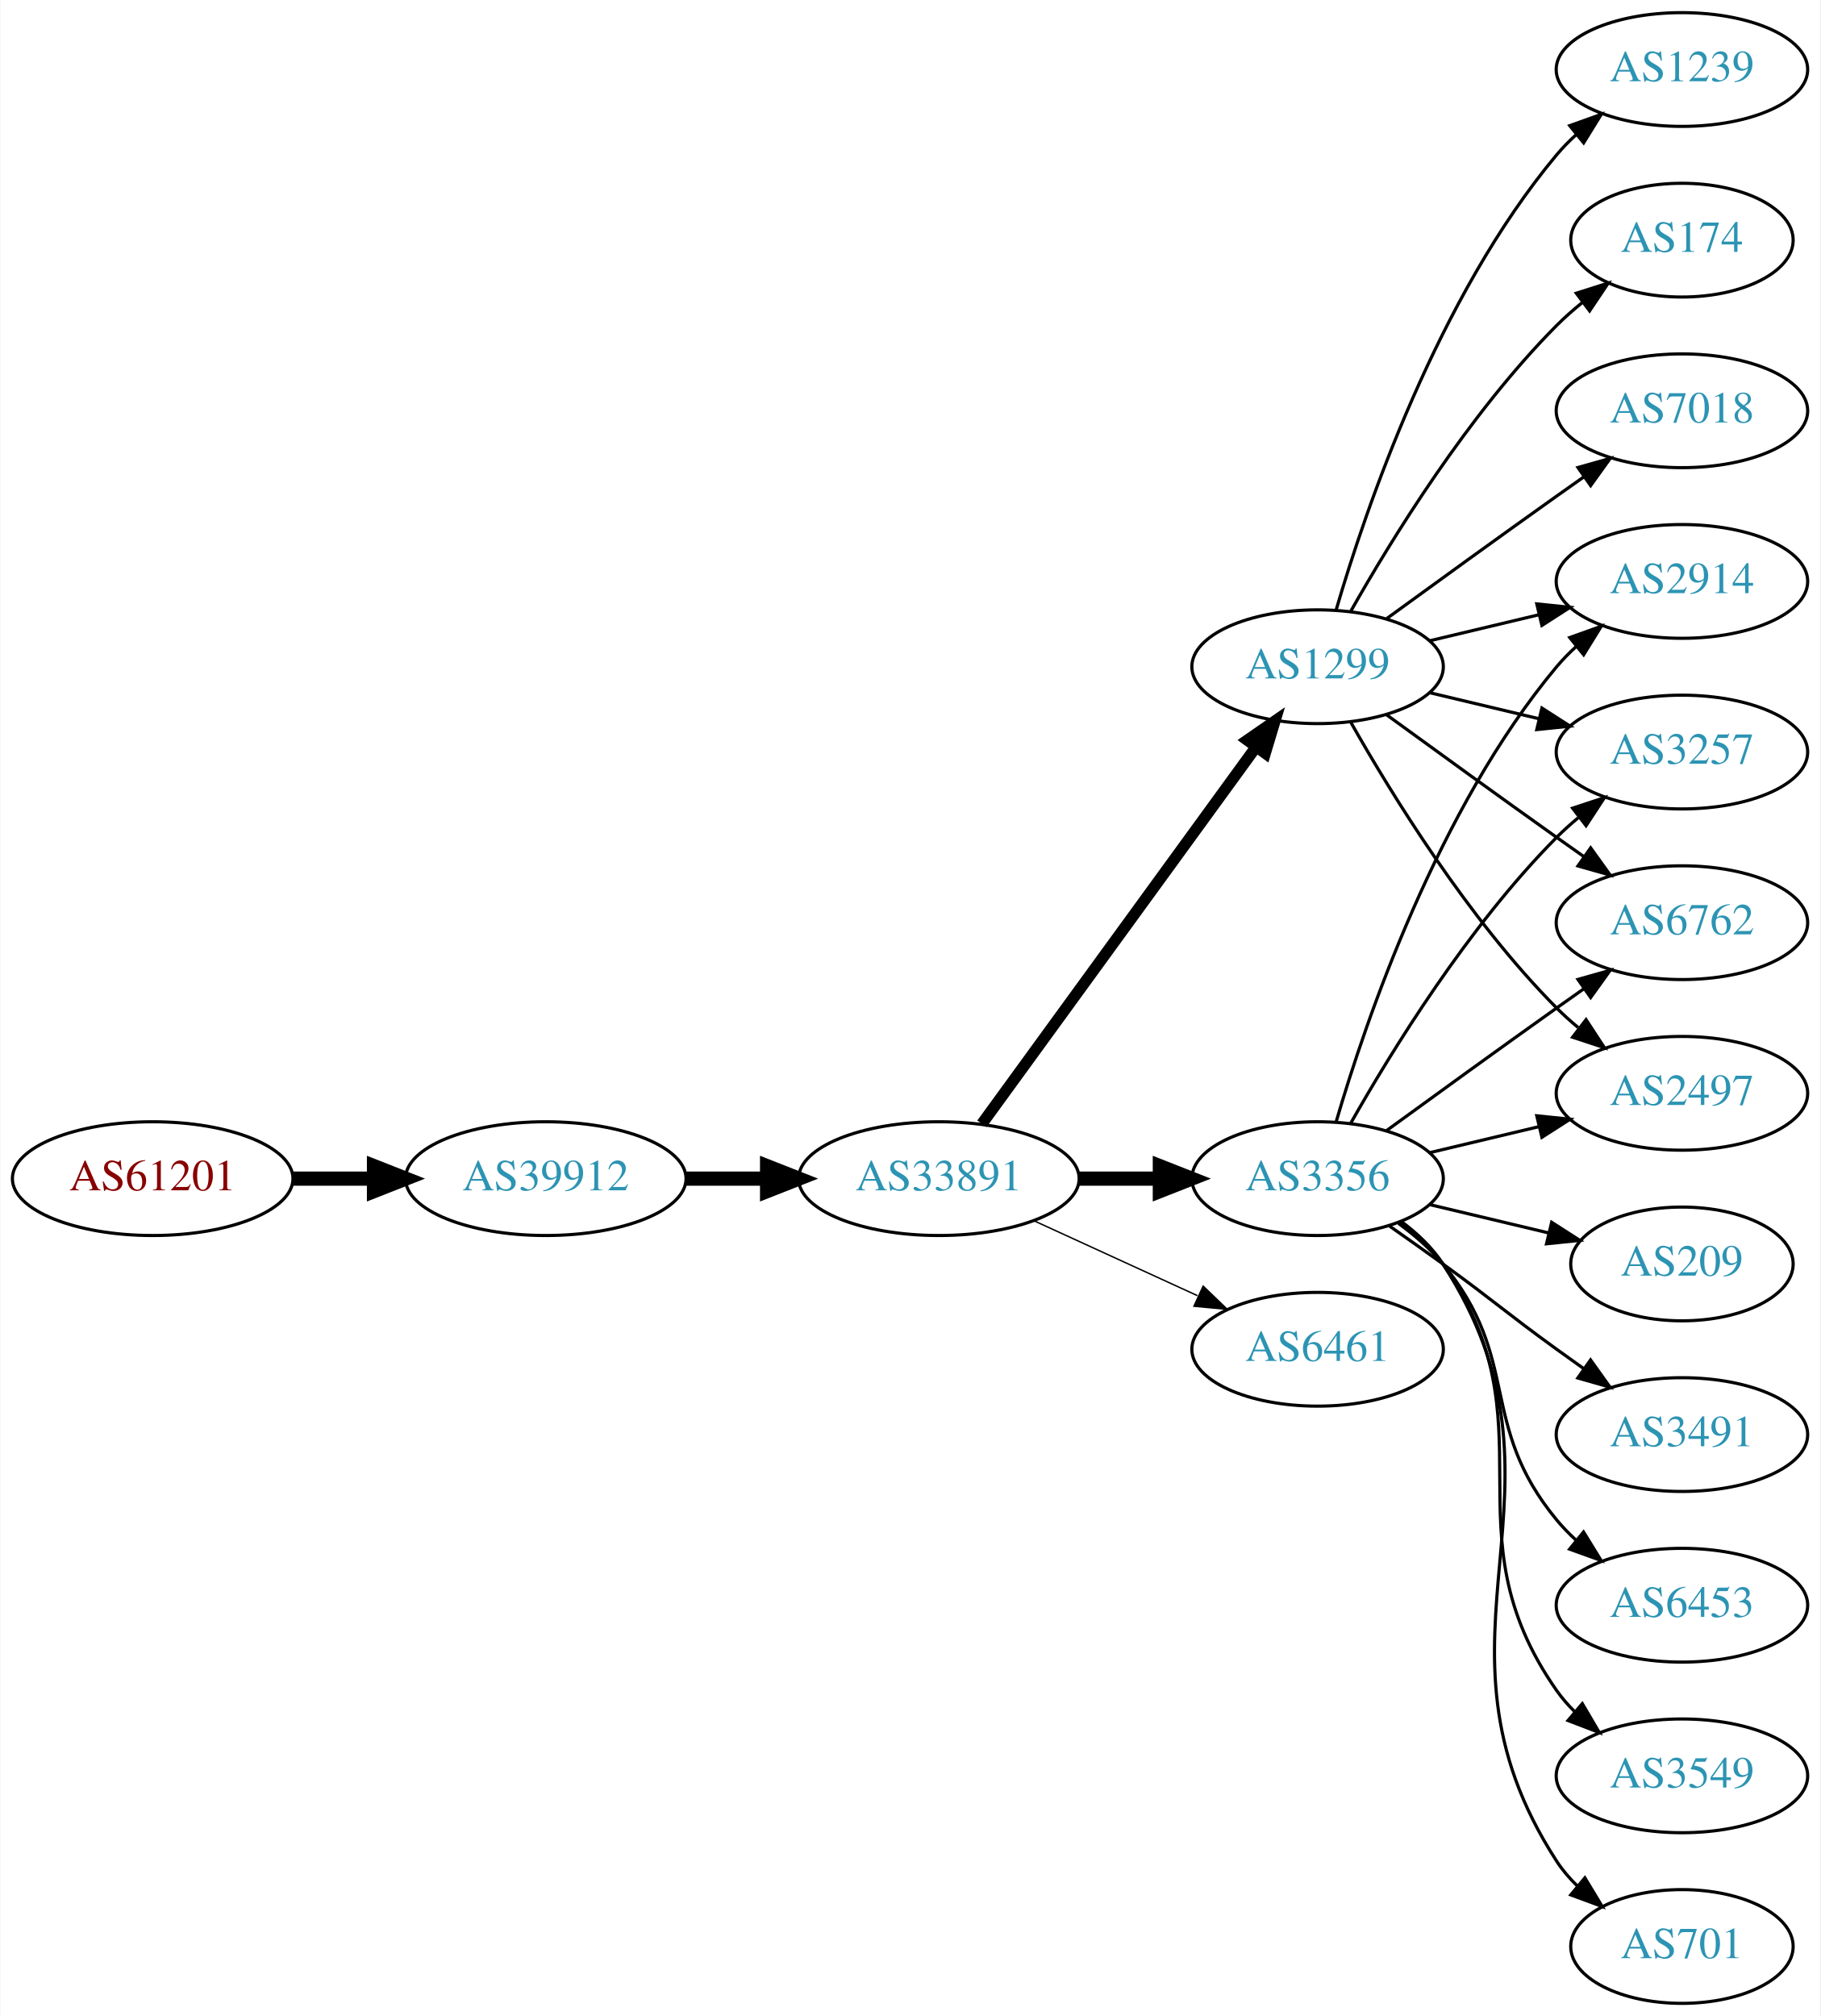
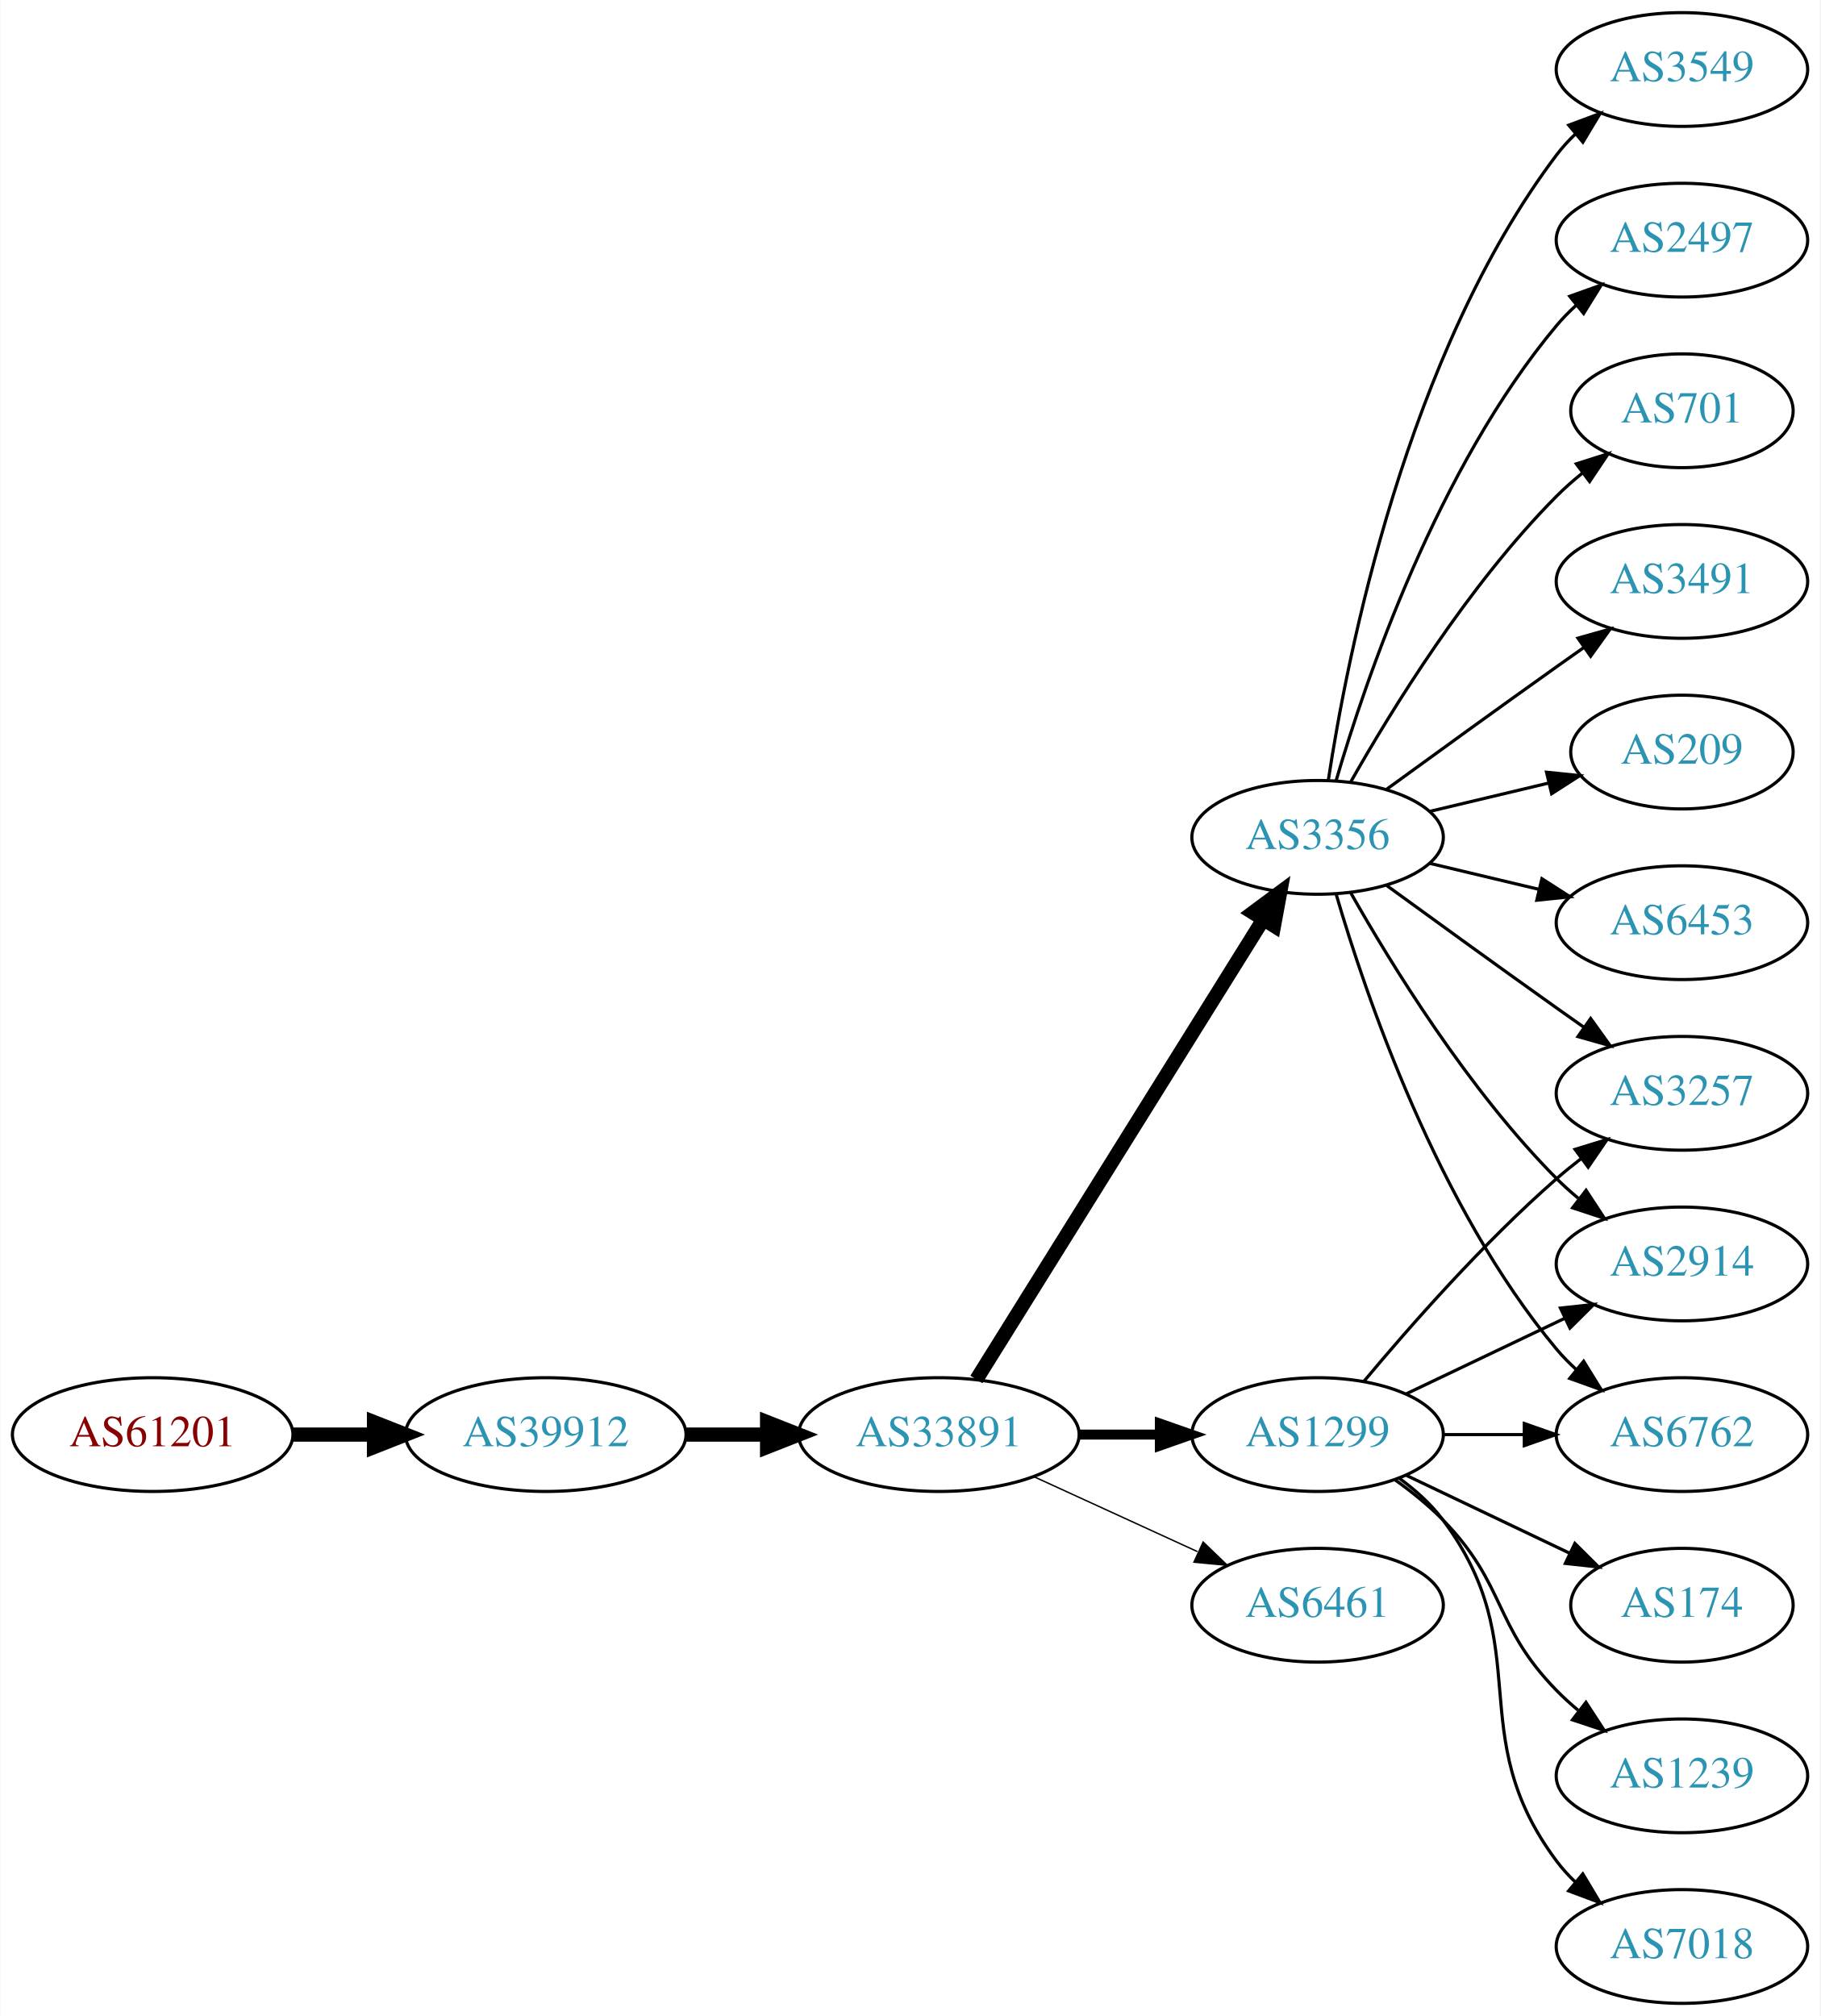
<svg xmlns="http://www.w3.org/2000/svg" xmlns:xlink="http://www.w3.org/1999/xlink" width="576pt" height="638pt" viewBox="0.00 0.00 575.76 638.00">
  <g id="graph0" class="graph" transform="scale(1 1) rotate(0) translate(4 634)">
    <polygon fill="white" stroke="none" points="-4,4 -4,-634 571.762,-634 571.762,4 -4,4" />
    <g id="node1" class="node">
      <g id="a_node1">
        <a xlink:href="/asn/61201" xlink:title="AS61201 ~ HTBLA-KLU-AS [AT]">
-           <ellipse fill="#ffffff" stroke="black" cx="44.196" cy="-261" rx="44.393" ry="18" />
-           <text text-anchor="middle" x="44.196" y="-257.3" font-family="Times,serif" font-size="14.00" fill="#880000">AS61201</text>
+           <ellipse fill="#ffffff" stroke="black" cx="44.196" cy="-180" rx="44.393" ry="18" />
+           <text text-anchor="middle" x="44.196" y="-176.3" font-family="Times,serif" font-size="14.00" fill="#880000">AS61201</text>
        </a>
      </g>
    </g>
    <g id="node2" class="node">
      <g id="a_node2">
        <a xlink:href="/asn/39912" xlink:title="AS39912 ~ oja.at GmbH [AT]">
-           <ellipse fill="#ffffff" stroke="black" cx="168.588" cy="-261" rx="44.393" ry="18" />
-           <text text-anchor="middle" x="168.588" y="-257.3" font-family="Times,serif" font-size="14.00" fill="#2c94b3">AS39912</text>
+           <ellipse fill="#ffffff" stroke="black" cx="168.588" cy="-180" rx="44.393" ry="18" />
+           <text text-anchor="middle" x="168.588" y="-176.3" font-family="Times,serif" font-size="14.00" fill="#2c94b3">AS39912</text>
        </a>
      </g>
    </g>
    <g id="edge1" class="edge">
-       <path fill="none" stroke="black" stroke-width="4.5" d="M88.692,-261C96.898,-261 105.569,-261 114.041,-261" />
-       <polygon fill="black" stroke="black" stroke-width="4.5" points="114.233,-264.938 124.233,-261 114.233,-257.063 114.233,-264.938" />
+       <path fill="none" stroke="black" stroke-width="4.5" d="M88.692,-180C96.898,-180 105.569,-180 114.041,-180" />
+       <polygon fill="black" stroke="black" stroke-width="4.5" points="114.233,-183.938 124.233,-180 114.233,-176.063 114.233,-183.938" />
    </g>
    <g id="node3" class="node">
      <g id="a_node3">
        <a xlink:href="/asn/33891" xlink:title="AS33891 ~ CORE-BACKBONE GMBH GLOBAL NETWORK [DE]">
-           <ellipse fill="#ffffff" stroke="black" cx="292.98" cy="-261" rx="44.393" ry="18" />
-           <text text-anchor="middle" x="292.98" y="-257.3" font-family="Times,serif" font-size="14.00" fill="#2c94b3">AS33891</text>
+           <ellipse fill="#ffffff" stroke="black" cx="292.98" cy="-180" rx="44.393" ry="18" />
+           <text text-anchor="middle" x="292.98" y="-176.3" font-family="Times,serif" font-size="14.00" fill="#2c94b3">AS33891</text>
        </a>
      </g>
    </g>
    <g id="edge2" class="edge">
-       <path fill="none" stroke="black" stroke-width="4.5" d="M213.084,-261C221.29,-261 229.961,-261 238.434,-261" />
-       <polygon fill="black" stroke="black" stroke-width="4.5" points="238.625,-264.938 248.625,-261 238.625,-257.063 238.625,-264.938" />
+       <path fill="none" stroke="black" stroke-width="4.5" d="M213.084,-180C221.29,-180 229.961,-180 238.434,-180" />
+       <polygon fill="black" stroke="black" stroke-width="4.5" points="238.625,-183.938 248.625,-180 238.625,-176.063 238.625,-183.938" />
    </g>
    <g id="node4" class="node">
      <g id="a_node4">
        <a xlink:href="/asn/3356" xlink:title="AS3356 ~ Level 3 Parent, LLC [US]">
-           <ellipse fill="#ffffff" stroke="black" cx="412.823" cy="-261" rx="39.794" ry="18" />
-           <text text-anchor="middle" x="412.823" y="-257.3" font-family="Times,serif" font-size="14.00" fill="#2c94b3">AS3356</text>
+           <ellipse fill="#ffffff" stroke="black" cx="412.823" cy="-369" rx="39.794" ry="18" />
+           <text text-anchor="middle" x="412.823" y="-365.3" font-family="Times,serif" font-size="14.00" fill="#2c94b3">AS3356</text>
        </a>
      </g>
    </g>
    <g id="edge3" class="edge">
-       <path fill="none" stroke="black" stroke-width="4.5" d="M337.191,-261C345.504,-261 354.267,-261 362.749,-261" />
-       <polygon fill="black" stroke="black" stroke-width="4.5" points="362.908,-264.938 372.908,-261 362.908,-257.063 362.908,-264.938" />
+       <path fill="none" stroke="black" stroke-width="4.5" d="M304.856,-197.442C325.639,-230.775 371.099,-303.686 395.528,-342.866" />
+       <polygon fill="black" stroke="black" stroke-width="4.5" points="392.342,-345.198 400.974,-351.6 399.024,-341.031 392.342,-345.198" />
    </g>
    <g id="node5" class="node">
      <g id="a_node5">
        <a xlink:href="/asn/1299" xlink:title="AS1299 ~ Telia Carrier [EU]">
-           <ellipse fill="#ffffff" stroke="black" cx="412.823" cy="-423" rx="39.794" ry="18" />
-           <text text-anchor="middle" x="412.823" y="-419.3" font-family="Times,serif" font-size="14.00" fill="#2c94b3">AS1299</text>
+           <ellipse fill="#ffffff" stroke="black" cx="412.823" cy="-180" rx="39.794" ry="18" />
+           <text text-anchor="middle" x="412.823" y="-176.3" font-family="Times,serif" font-size="14.00" fill="#2c94b3">AS1299</text>
        </a>
      </g>
    </g>
    <g id="edge4" class="edge">
-       <path fill="none" stroke="black" stroke-width="3.6" d="M306.592,-278.337C327.412,-306.96 369.075,-364.233 393.264,-397.486" />
-       <polygon fill="black" stroke="black" stroke-width="3.6" points="390.589,-399.76 399.302,-405.788 396.25,-395.642 390.589,-399.76" />
+       <path fill="none" stroke="black" stroke-width="3.15" d="M337.191,-180C345.504,-180 354.267,-180 362.749,-180" />
+       <polygon fill="black" stroke="black" stroke-width="3.15" points="362.908,-183.5 372.908,-180 362.908,-176.5 362.908,-183.5" />
    </g>
    <g id="node6" class="node">
      <g id="a_node6">
-         <a xlink:href="/asn/6461" xlink:title="AS6461 ~ ZAYO-6461 [US]">
-           <ellipse fill="#ffffff" stroke="black" cx="412.823" cy="-207" rx="39.794" ry="18" />
-           <text text-anchor="middle" x="412.823" y="-203.3" font-family="Times,serif" font-size="14.00" fill="#2c94b3">AS6461</text>
+         <a xlink:href="/asn/6461" xlink:title="AS6461 ~ Zayo Bandwidth [US]">
+           <ellipse fill="#ffffff" stroke="black" cx="412.823" cy="-126" rx="39.794" ry="18" />
+           <text text-anchor="middle" x="412.823" y="-122.3" font-family="Times,serif" font-size="14.00" fill="#2c94b3">AS6461</text>
        </a>
      </g>
    </g>
    <g id="edge5" class="edge">
-       <path fill="none" stroke="black" stroke-width="0.45" d="M323.11,-247.652C338.721,-240.498 358.119,-231.609 374.791,-223.97" />
-       <polygon fill="black" stroke="black" stroke-width="0.45" points="376.61,-226.986 384.243,-219.638 373.694,-220.622 376.61,-226.986" />
+       <path fill="none" stroke="black" stroke-width="0.45" d="M323.11,-166.652C338.721,-159.498 358.119,-150.609 374.791,-142.97" />
+       <polygon fill="black" stroke="black" stroke-width="0.45" points="376.61,-145.986 384.243,-138.638 373.694,-139.622 376.61,-145.986" />
    </g>
    <g id="node7" class="node">
      <g id="a_node7">
-         <a xlink:href="/asn/3491" xlink:title="AS3491 ~ PCCW Global, Inc. [US]">
-           <ellipse fill="#ffffff" stroke="black" cx="528.116" cy="-180" rx="39.794" ry="18" />
-           <text text-anchor="middle" x="528.116" y="-176.3" font-family="Times,serif" font-size="14.00" fill="#2c94b3">AS3491</text>
+         <a xlink:href="/asn/3549" xlink:title="AS3549 ~ Level 3 Parent, LLC [US]">
+           <ellipse fill="#ffffff" stroke="black" cx="528.116" cy="-612" rx="39.794" ry="18" />
+           <text text-anchor="middle" x="528.116" y="-608.3" font-family="Times,serif" font-size="14.00" fill="#2c94b3">AS3549</text>
        </a>
      </g>
    </g>
    <g id="edge6" class="edge">
-       <path fill="none" stroke="black" d="M435.58,-245.991C441.114,-242.121 447.033,-237.936 452.469,-234 468.669,-222.271 472.27,-218.729 488.469,-207 491.272,-204.971 494.204,-202.875 497.145,-200.79" />
-       <polygon fill="black" stroke="black" points="499.196,-203.627 505.359,-195.009 495.167,-197.903 499.196,-203.627" />
+       <path fill="none" stroke="black" d="M416.2,-386.986C422.173,-426.422 440.884,-521.995 488.469,-585 490.227,-587.327 492.243,-589.529 494.413,-591.596" />
+       <polygon fill="black" stroke="black" points="492.298,-594.389 502.226,-598.088 496.772,-589.005 492.298,-594.389" />
    </g>
    <g id="node8" class="node">
      <g id="a_node8">
-         <a xlink:href="/asn/6762" xlink:title="AS6762 ~ TELECOM ITALIA SPARKLE S.p.A. [IT]">
-           <ellipse fill="#ffffff" stroke="black" cx="528.116" cy="-342" rx="39.794" ry="18" />
-           <text text-anchor="middle" x="528.116" y="-338.3" font-family="Times,serif" font-size="14.00" fill="#2c94b3">AS6762</text>
+         <a xlink:href="/asn/2497" xlink:title="AS2497 ~ Internet Initiative Japan Inc. [JP]">
+           <ellipse fill="#ffffff" stroke="black" cx="528.116" cy="-558" rx="39.794" ry="18" />
+           <text text-anchor="middle" x="528.116" y="-554.3" font-family="Times,serif" font-size="14.00" fill="#2c94b3">AS2497</text>
        </a>
      </g>
    </g>
    <g id="edge7" class="edge">
-       <path fill="none" stroke="black" d="M434.671,-276.222C449.605,-287.091 470.219,-302.025 488.469,-315 491.29,-317.005 494.233,-319.085 497.181,-321.159" />
-       <polygon fill="black" stroke="black" points="495.208,-324.05 505.406,-326.926 499.227,-318.319 495.208,-324.05" />
+       <path fill="none" stroke="black" d="M418.697,-387.002C428.011,-418.844 450.828,-485.981 488.469,-531 490.34,-533.237 492.438,-535.374 494.664,-537.396" />
+       <polygon fill="black" stroke="black" points="492.608,-540.234 502.583,-543.804 497.011,-534.793 492.608,-540.234" />
    </g>
    <g id="node9" class="node">
      <g id="a_node9">
-         <a xlink:href="/asn/2497" xlink:title="AS2497 ~ Internet Initiative Japan Inc. [JP]">
-           <ellipse fill="#ffffff" stroke="black" cx="528.116" cy="-288" rx="39.794" ry="18" />
-           <text text-anchor="middle" x="528.116" y="-284.3" font-family="Times,serif" font-size="14.00" fill="#2c94b3">AS2497</text>
+         <a xlink:href="/asn/701" xlink:title="AS701 ~ UUNET [US]">
+           <ellipse fill="#ffffff" stroke="black" cx="528.116" cy="-504" rx="35.194" ry="18" />
+           <text text-anchor="middle" x="528.116" y="-500.3" font-family="Times,serif" font-size="14.00" fill="#2c94b3">AS701</text>
        </a>
      </g>
    </g>
    <g id="edge8" class="edge">
-       <path fill="none" stroke="black" d="M448.43,-269.248C459.301,-271.838 471.456,-274.735 482.898,-277.462" />
-       <polygon fill="black" stroke="black" points="482.182,-280.889 492.721,-279.803 483.804,-274.08 482.182,-280.889" />
+       <path fill="none" stroke="black" d="M423.283,-386.49C436.065,-409.096 460.497,-448.886 488.469,-477 490.97,-479.513 493.73,-481.949 496.591,-484.261" />
+       <polygon fill="black" stroke="black" points="494.69,-487.21 504.789,-490.413 498.892,-481.611 494.69,-487.21" />
    </g>
    <g id="node10" class="node">
      <g id="a_node10">
-         <a xlink:href="/asn/2914" xlink:title="AS2914 ~ NTT America, Inc. [US]">
-           <ellipse fill="#ffffff" stroke="black" cx="528.116" cy="-450" rx="39.794" ry="18" />
-           <text text-anchor="middle" x="528.116" y="-446.3" font-family="Times,serif" font-size="14.00" fill="#2c94b3">AS2914</text>
+         <a xlink:href="/asn/3257" xlink:title="AS3257 ~ GTT [DE]">
+           <ellipse fill="#ffffff" stroke="black" cx="528.116" cy="-288" rx="39.794" ry="18" />
+           <text text-anchor="middle" x="528.116" y="-284.3" font-family="Times,serif" font-size="14.00" fill="#2c94b3">AS3257</text>
        </a>
      </g>
    </g>
    <g id="edge9" class="edge">
-       <path fill="none" stroke="black" d="M418.697,-279.002C428.011,-310.844 450.828,-377.981 488.469,-423 490.34,-425.237 492.438,-427.374 494.664,-429.396" />
-       <polygon fill="black" stroke="black" points="492.608,-432.234 502.583,-435.804 497.011,-426.793 492.608,-432.234" />
+       <path fill="none" stroke="black" d="M434.671,-353.778C449.605,-342.909 470.219,-327.975 488.469,-315 491.29,-312.995 494.233,-310.915 497.181,-308.841" />
+       <polygon fill="black" stroke="black" points="499.227,-311.681 505.406,-303.074 495.208,-305.95 499.227,-311.681" />
    </g>
    <g id="node11" class="node">
      <g id="a_node11">
-         <a xlink:href="/asn/6453" xlink:title="AS6453 ~ TATA COMMUNICATIONS (AMERICA) INC [US]">
-           <ellipse fill="#ffffff" stroke="black" cx="528.116" cy="-126" rx="39.794" ry="18" />
-           <text text-anchor="middle" x="528.116" y="-122.3" font-family="Times,serif" font-size="14.00" fill="#2c94b3">AS6453</text>
+         <a xlink:href="/asn/3491" xlink:title="AS3491 ~ PCCW Global, Inc. [US]">
+           <ellipse fill="#ffffff" stroke="black" cx="528.116" cy="-450" rx="39.794" ry="18" />
+           <text text-anchor="middle" x="528.116" y="-446.3" font-family="Times,serif" font-size="14.00" fill="#2c94b3">AS3491</text>
        </a>
      </g>
    </g>
    <g id="edge10" class="edge">
-       <path fill="none" stroke="black" d="M438.404,-246.844C443.498,-243.128 448.512,-238.799 452.469,-234 477.534,-203.606 463.405,-183.394 488.469,-153 490.325,-150.75 492.412,-148.604 494.631,-146.576" />
-       <polygon fill="black" stroke="black" points="496.979,-149.177 502.535,-140.156 492.566,-143.744 496.979,-149.177" />
+       <path fill="none" stroke="black" d="M434.671,-384.222C449.605,-395.091 470.219,-410.025 488.469,-423 491.29,-425.005 494.233,-427.085 497.181,-429.159" />
+       <polygon fill="black" stroke="black" points="495.208,-432.05 505.406,-434.926 499.227,-426.319 495.208,-432.05" />
    </g>
    <g id="node12" class="node">
      <g id="a_node12">
-         <a xlink:href="/asn/3549" xlink:title="AS3549 ~ Level 3 Parent, LLC [US]">
-           <ellipse fill="#ffffff" stroke="black" cx="528.116" cy="-72" rx="39.794" ry="18" />
-           <text text-anchor="middle" x="528.116" y="-68.3" font-family="Times,serif" font-size="14.00" fill="#2c94b3">AS3549</text>
+         <a xlink:href="/asn/2914" xlink:title="AS2914 ~ NTT America, Inc. [US]">
+           <ellipse fill="#ffffff" stroke="black" cx="528.116" cy="-234" rx="39.794" ry="18" />
+           <text text-anchor="middle" x="528.116" y="-230.3" font-family="Times,serif" font-size="14.00" fill="#2c94b3">AS2914</text>
        </a>
      </g>
    </g>
    <g id="edge11" class="edge">
-       <path fill="none" stroke="black" d="M438.982,-247.284C444.047,-243.545 448.902,-239.096 452.469,-234 488.083,-183.131 452.856,-149.869 488.469,-99 490.142,-96.611 492.097,-94.365 494.224,-92.267" />
-       <polygon fill="black" stroke="black" points="496.589,-94.851 501.957,-85.716 492.064,-89.51 496.589,-94.851" />
+       <path fill="none" stroke="black" d="M423.283,-351.51C436.065,-328.904 460.497,-289.114 488.469,-261 490.58,-258.879 492.876,-256.812 495.262,-254.829" />
+       <polygon fill="black" stroke="black" points="497.777,-257.31 503.577,-248.444 493.514,-251.758 497.777,-257.31" />
    </g>
    <g id="node13" class="node">
      <g id="a_node13">
-         <a xlink:href="/asn/701" xlink:title="AS701 ~ UUNET [US]">
-           <ellipse fill="#ffffff" stroke="black" cx="528.116" cy="-18" rx="35.194" ry="18" />
-           <text text-anchor="middle" x="528.116" y="-14.3" font-family="Times,serif" font-size="14.00" fill="#2c94b3">AS701</text>
+         <a xlink:href="/asn/209" xlink:title="AS209 ~ CenturyLink Communications, LLC [US]">
+           <ellipse fill="#ffffff" stroke="black" cx="528.116" cy="-396" rx="35.194" ry="18" />
+           <text text-anchor="middle" x="528.116" y="-392.3" font-family="Times,serif" font-size="14.00" fill="#2c94b3">AS209</text>
        </a>
      </g>
    </g>
    <g id="edge12" class="edge">
-       <path fill="none" stroke="black" d="M439.259,-247.47C444.309,-243.722 449.089,-239.221 452.469,-234 498.944,-162.222 441.995,-116.778 488.469,-45 490.293,-42.183 492.524,-39.576 494.985,-37.184" />
-       <polygon fill="black" stroke="black" points="497.403,-39.726 502.88,-30.656 492.943,-34.331 497.403,-39.726" />
+       <path fill="none" stroke="black" d="M448.43,-377.248C460.225,-380.058 473.529,-383.229 485.797,-386.153" />
+       <polygon fill="black" stroke="black" points="485.263,-389.624 495.802,-388.537 486.886,-382.814 485.263,-389.624" />
    </g>
    <g id="node14" class="node">
      <g id="a_node14">
-         <a xlink:href="/asn/3257" xlink:title="AS3257 ~ GTT [DE]">
-           <ellipse fill="#ffffff" stroke="black" cx="528.116" cy="-396" rx="39.794" ry="18" />
-           <text text-anchor="middle" x="528.116" y="-392.3" font-family="Times,serif" font-size="14.00" fill="#2c94b3">AS3257</text>
+         <a xlink:href="/asn/6453" xlink:title="AS6453 ~ TATA COMMUNICATIONS (AMERICA) INC [US]">
+           <ellipse fill="#ffffff" stroke="black" cx="528.116" cy="-342" rx="39.794" ry="18" />
+           <text text-anchor="middle" x="528.116" y="-338.3" font-family="Times,serif" font-size="14.00" fill="#2c94b3">AS6453</text>
        </a>
      </g>
    </g>
    <g id="edge13" class="edge">
-       <path fill="none" stroke="black" d="M423.283,-278.49C436.065,-301.096 460.497,-340.886 488.469,-369 490.58,-371.121 492.876,-373.188 495.262,-375.171" />
-       <polygon fill="black" stroke="black" points="493.514,-378.242 503.577,-381.556 497.777,-372.69 493.514,-378.242" />
+       <path fill="none" stroke="black" d="M448.43,-360.752C459.301,-358.162 471.456,-355.265 482.898,-352.538" />
+       <polygon fill="black" stroke="black" points="483.804,-355.92 492.721,-350.197 482.182,-349.111 483.804,-355.92" />
    </g>
    <g id="node15" class="node">
      <g id="a_node15">
-         <a xlink:href="/asn/209" xlink:title="AS209 ~ CenturyLink Communications, LLC [US]">
-           <ellipse fill="#ffffff" stroke="black" cx="528.116" cy="-234" rx="35.194" ry="18" />
-           <text text-anchor="middle" x="528.116" y="-230.3" font-family="Times,serif" font-size="14.00" fill="#2c94b3">AS209</text>
+         <a xlink:href="/asn/6762" xlink:title="AS6762 ~ TELECOM ITALIA SPARKLE S.p.A. [IT]">
+           <ellipse fill="#ffffff" stroke="black" cx="528.116" cy="-180" rx="39.794" ry="18" />
+           <text text-anchor="middle" x="528.116" y="-176.3" font-family="Times,serif" font-size="14.00" fill="#2c94b3">AS6762</text>
        </a>
      </g>
    </g>
    <g id="edge14" class="edge">
-       <path fill="none" stroke="black" d="M448.43,-252.752C460.225,-249.942 473.529,-246.771 485.797,-243.847" />
-       <polygon fill="black" stroke="black" points="486.886,-247.186 495.802,-241.463 485.263,-240.376 486.886,-247.186" />
+       <path fill="none" stroke="black" d="M418.697,-350.998C428.011,-319.156 450.828,-252.019 488.469,-207 490.34,-204.763 492.438,-202.626 494.664,-200.604" />
+       <polygon fill="black" stroke="black" points="497.011,-203.207 502.583,-194.196 492.608,-197.766 497.011,-203.207" />
+     </g>
+     <g id="edge17" class="edge">
+       <path fill="none" stroke="black" d="M427.453,-196.817C441.736,-213.929 465.282,-240.745 488.469,-261 490.935,-263.154 493.574,-265.294 496.271,-267.372" />
+       <polygon fill="black" stroke="black" points="494.296,-270.264 504.425,-273.37 498.444,-264.625 494.296,-270.264" />
+     </g>
+     <g id="edge16" class="edge">
+       <path fill="none" stroke="black" d="M440.959,-192.934C455.953,-200.081 474.774,-209.052 490.998,-216.785" />
+       <polygon fill="black" stroke="black" points="489.668,-220.028 500.201,-221.171 492.68,-213.709 489.668,-220.028" />
    </g>
    <g id="edge15" class="edge">
-       <path fill="none" stroke="black" d="M434.671,-407.778C449.605,-396.909 470.219,-381.975 488.469,-369 491.29,-366.995 494.233,-364.915 497.181,-362.841" />
-       <polygon fill="black" stroke="black" points="499.227,-365.681 505.406,-357.074 495.208,-359.95 499.227,-365.681" />
-     </g>
-     <g id="edge17" class="edge">
-       <path fill="none" stroke="black" d="M423.283,-405.51C436.065,-382.904 460.497,-343.114 488.469,-315 490.58,-312.879 492.876,-310.812 495.262,-308.829" />
-       <polygon fill="black" stroke="black" points="497.777,-311.31 503.577,-302.444 493.514,-305.758 497.777,-311.31" />
-     </g>
-     <g id="edge18" class="edge">
-       <path fill="none" stroke="black" d="M448.43,-431.248C459.301,-433.838 471.456,-436.735 482.898,-439.462" />
-       <polygon fill="black" stroke="black" points="482.182,-442.889 492.721,-441.803 483.804,-436.08 482.182,-442.889" />
-     </g>
-     <g id="edge20" class="edge">
-       <path fill="none" stroke="black" d="M448.43,-414.752C459.301,-412.162 471.456,-409.265 482.898,-406.538" />
-       <polygon fill="black" stroke="black" points="483.804,-409.92 492.721,-404.197 482.182,-403.111 483.804,-409.92" />
+       <path fill="none" stroke="black" d="M452.495,-180C460.698,-180 469.462,-180 477.994,-180" />
+       <polygon fill="black" stroke="black" points="478.233,-183.5 488.233,-180 478.233,-176.5 478.233,-183.5" />
    </g>
    <g id="node16" class="node">
      <g id="a_node16">
-         <a xlink:href="/asn/1239" xlink:title="AS1239 ~ Sprint [US]">
-           <ellipse fill="#ffffff" stroke="black" cx="528.116" cy="-612" rx="39.794" ry="18" />
-           <text text-anchor="middle" x="528.116" y="-608.3" font-family="Times,serif" font-size="14.00" fill="#2c94b3">AS1239</text>
-         </a>
-       </g>
-     </g>
-     <g id="edge16" class="edge">
-       <path fill="none" stroke="black" d="M418.697,-441.002C428.011,-472.844 450.828,-539.981 488.469,-585 490.34,-587.237 492.438,-589.374 494.664,-591.396" />
-       <polygon fill="black" stroke="black" points="492.608,-594.234 502.583,-597.804 497.011,-588.793 492.608,-594.234" />
+         <a xlink:href="/asn/174" xlink:title="AS174 ~ Cogent Communications [US]">
+           <ellipse fill="#ffffff" stroke="black" cx="528.116" cy="-126" rx="35.194" ry="18" />
+           <text text-anchor="middle" x="528.116" y="-122.3" font-family="Times,serif" font-size="14.00" fill="#2c94b3">AS174</text>
+         </a>
+       </g>
+     </g>
+     <g id="edge18" class="edge">
+       <path fill="none" stroke="black" d="M440.959,-167.066C456.391,-159.71 475.877,-150.423 492.412,-142.541" />
+       <polygon fill="black" stroke="black" points="494.232,-145.551 501.754,-138.089 491.221,-139.232 494.232,-145.551" />
    </g>
    <g id="node17" class="node">
      <g id="a_node17">
-         <a xlink:href="/asn/174" xlink:title="AS174 ~ Cogent Communications [US]">
-           <ellipse fill="#ffffff" stroke="black" cx="528.116" cy="-558" rx="35.194" ry="18" />
-           <text text-anchor="middle" x="528.116" y="-554.3" font-family="Times,serif" font-size="14.00" fill="#2c94b3">AS174</text>
+         <a xlink:href="/asn/1239" xlink:title="AS1239 ~ Sprint [US]">
+           <ellipse fill="#ffffff" stroke="black" cx="528.116" cy="-72" rx="39.794" ry="18" />
+           <text text-anchor="middle" x="528.116" y="-68.3" font-family="Times,serif" font-size="14.00" fill="#2c94b3">AS1239</text>
        </a>
      </g>
    </g>
    <g id="edge19" class="edge">
-       <path fill="none" stroke="black" d="M423.283,-440.49C436.065,-463.096 460.497,-502.886 488.469,-531 490.97,-533.513 493.73,-535.949 496.591,-538.261" />
-       <polygon fill="black" stroke="black" points="494.69,-541.21 504.789,-544.413 498.892,-535.611 494.69,-541.21" />
+       <path fill="none" stroke="black" d="M437.417,-165.611C442.673,-161.852 448.005,-157.563 452.469,-153 472.642,-132.383 468.297,-119.617 488.469,-99 490.562,-96.861 492.846,-94.782 495.222,-92.79" />
+       <polygon fill="black" stroke="black" points="497.741,-95.268 503.522,-86.389 493.466,-89.725 497.741,-95.268" />
    </g>
    <g id="node18" class="node">
      <g id="a_node18">
        <a xlink:href="/asn/7018" xlink:title="AS7018 ~ AT&amp;T Services, Inc. [US]">
-           <ellipse fill="#ffffff" stroke="black" cx="528.116" cy="-504" rx="39.794" ry="18" />
-           <text text-anchor="middle" x="528.116" y="-500.3" font-family="Times,serif" font-size="14.00" fill="#2c94b3">AS7018</text>
-         </a>
-       </g>
-     </g>
-     <g id="edge21" class="edge">
-       <path fill="none" stroke="black" d="M434.671,-438.222C449.605,-449.091 470.219,-464.025 488.469,-477 491.29,-479.005 494.233,-481.085 497.181,-483.159" />
-       <polygon fill="black" stroke="black" points="495.208,-486.05 505.406,-488.926 499.227,-480.319 495.208,-486.05" />
+           <ellipse fill="#ffffff" stroke="black" cx="528.116" cy="-18" rx="39.794" ry="18" />
+           <text text-anchor="middle" x="528.116" y="-14.3" font-family="Times,serif" font-size="14.00" fill="#2c94b3">AS7018</text>
+         </a>
+       </g>
+     </g>
+     <g id="edge20" class="edge">
+       <path fill="none" stroke="black" d="M438.754,-166.118C443.83,-162.389 448.748,-157.984 452.469,-153 482.741,-112.458 458.198,-85.542 488.469,-45 490.214,-42.664 492.221,-40.455 494.385,-38.383" />
+       <polygon fill="black" stroke="black" points="496.744,-40.973 502.185,-31.882 492.262,-35.595 496.744,-40.973" />
    </g>
  </g>
</svg>
